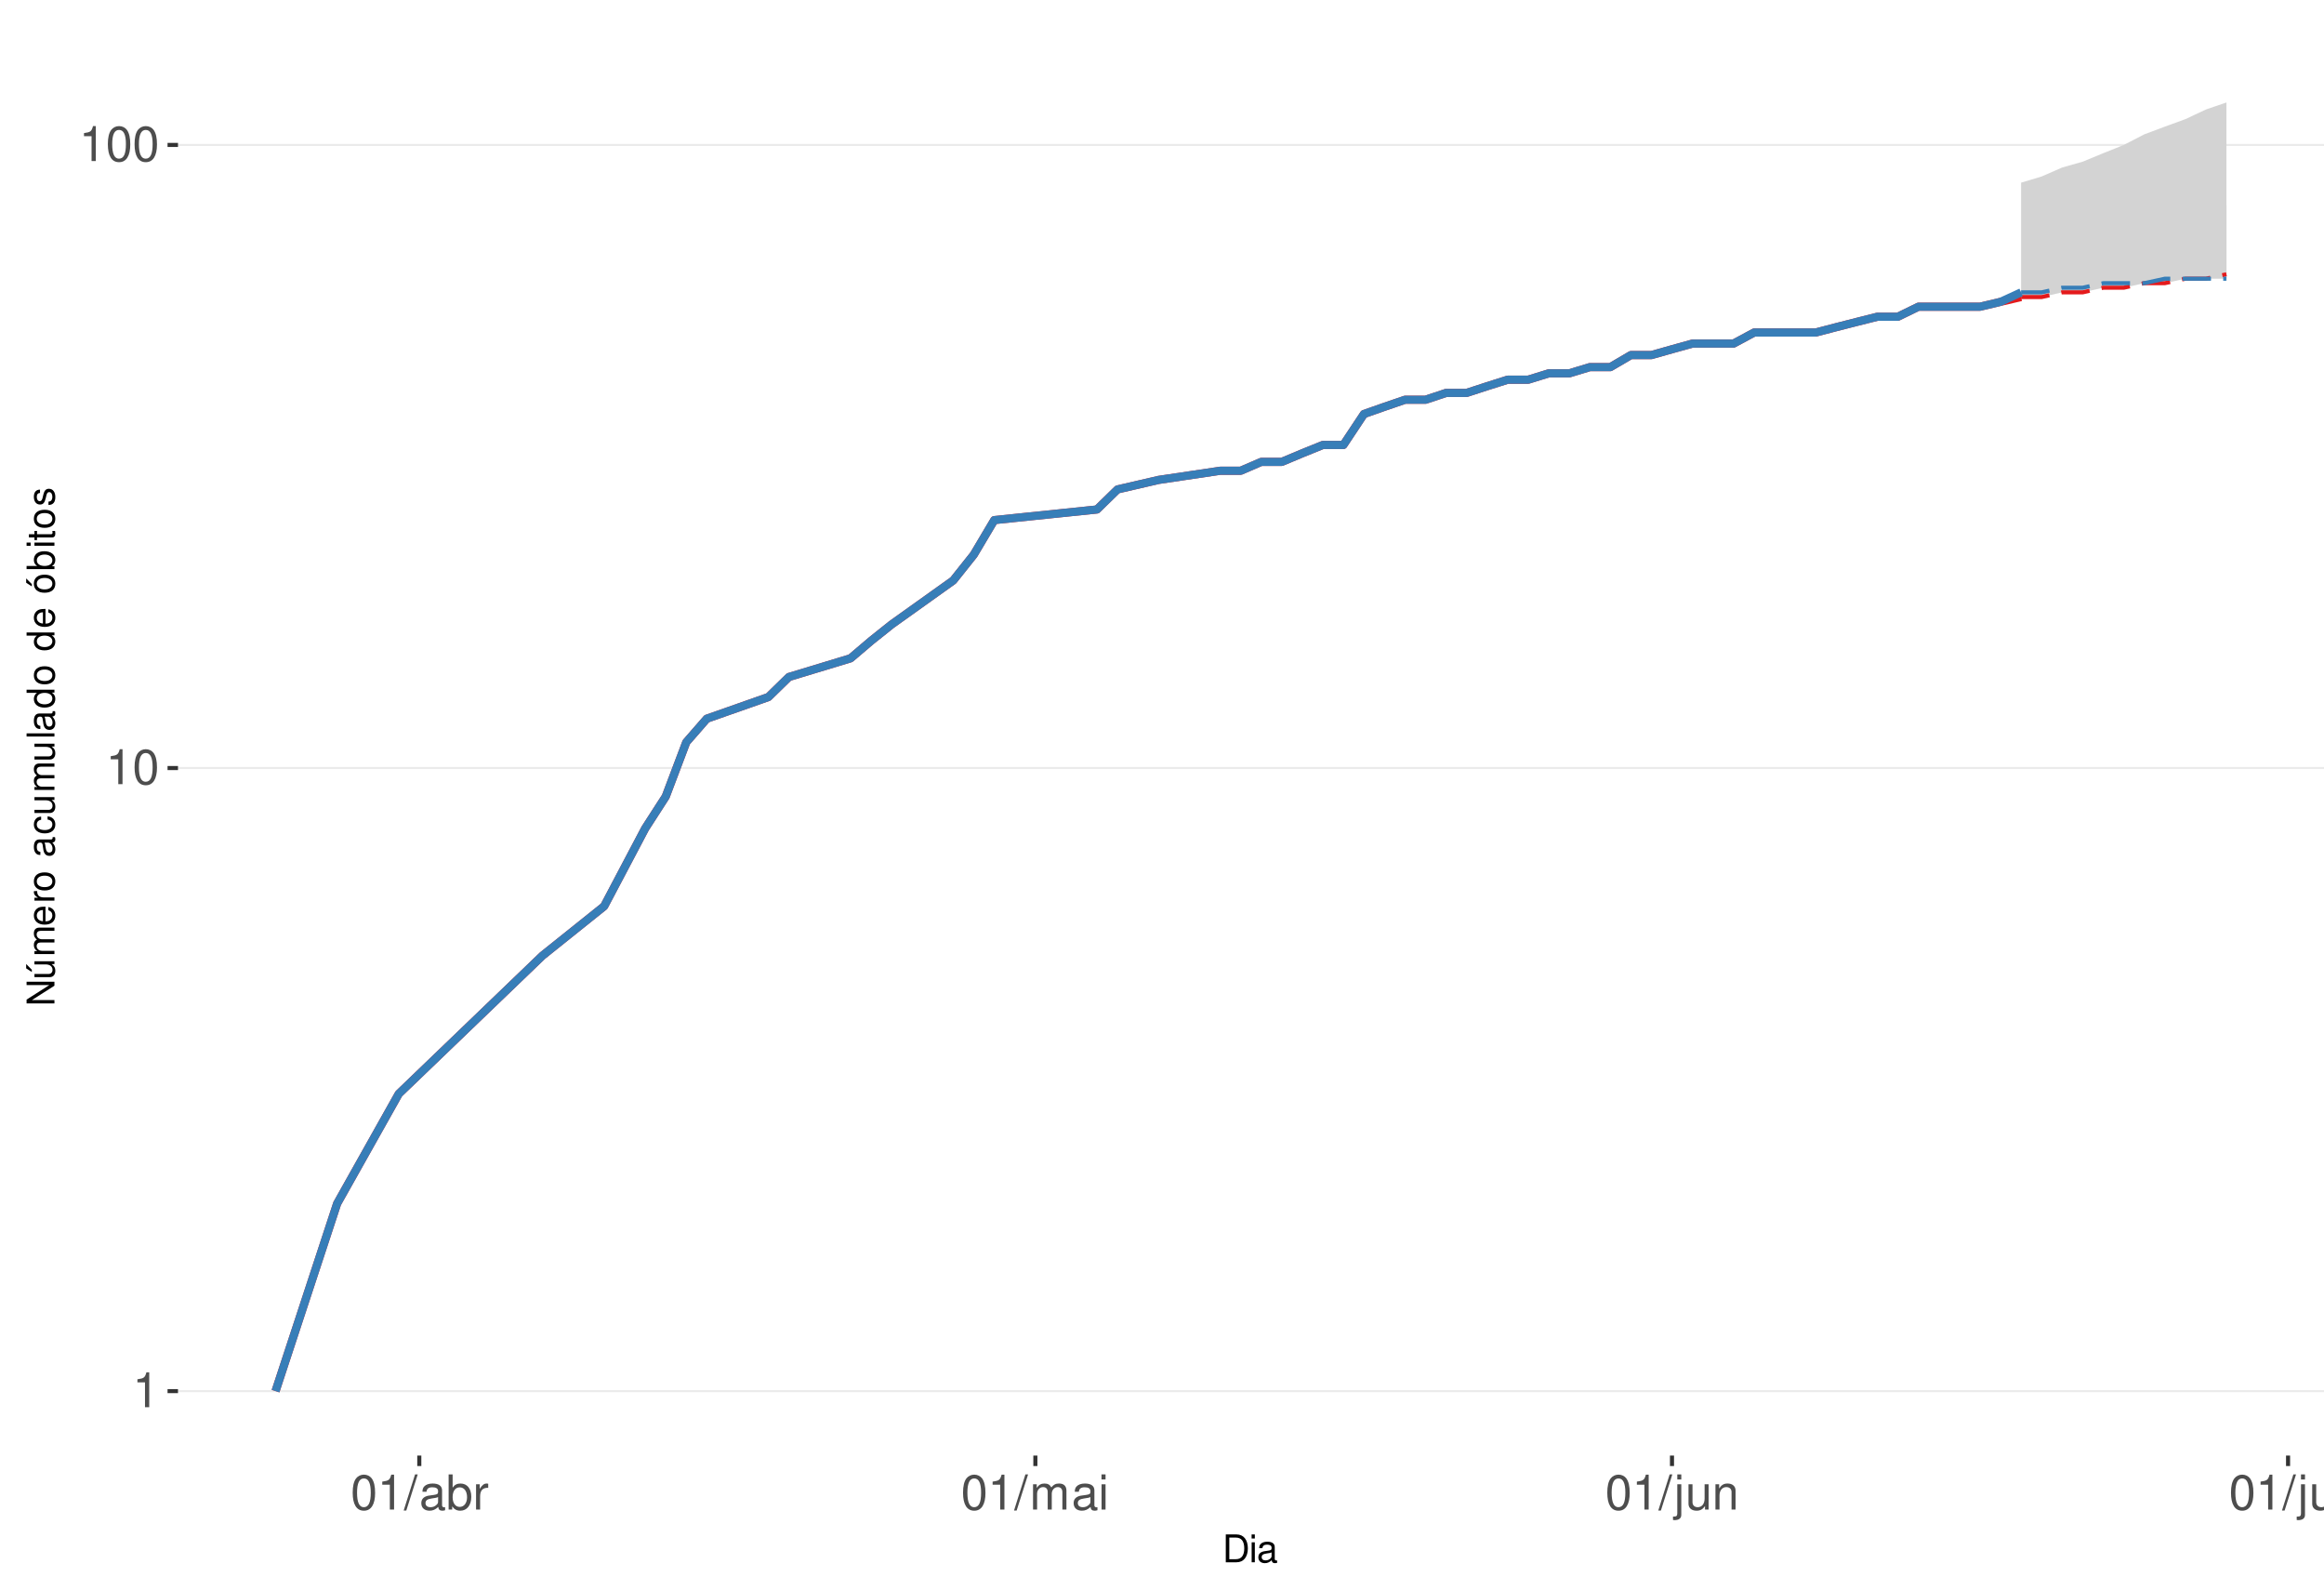
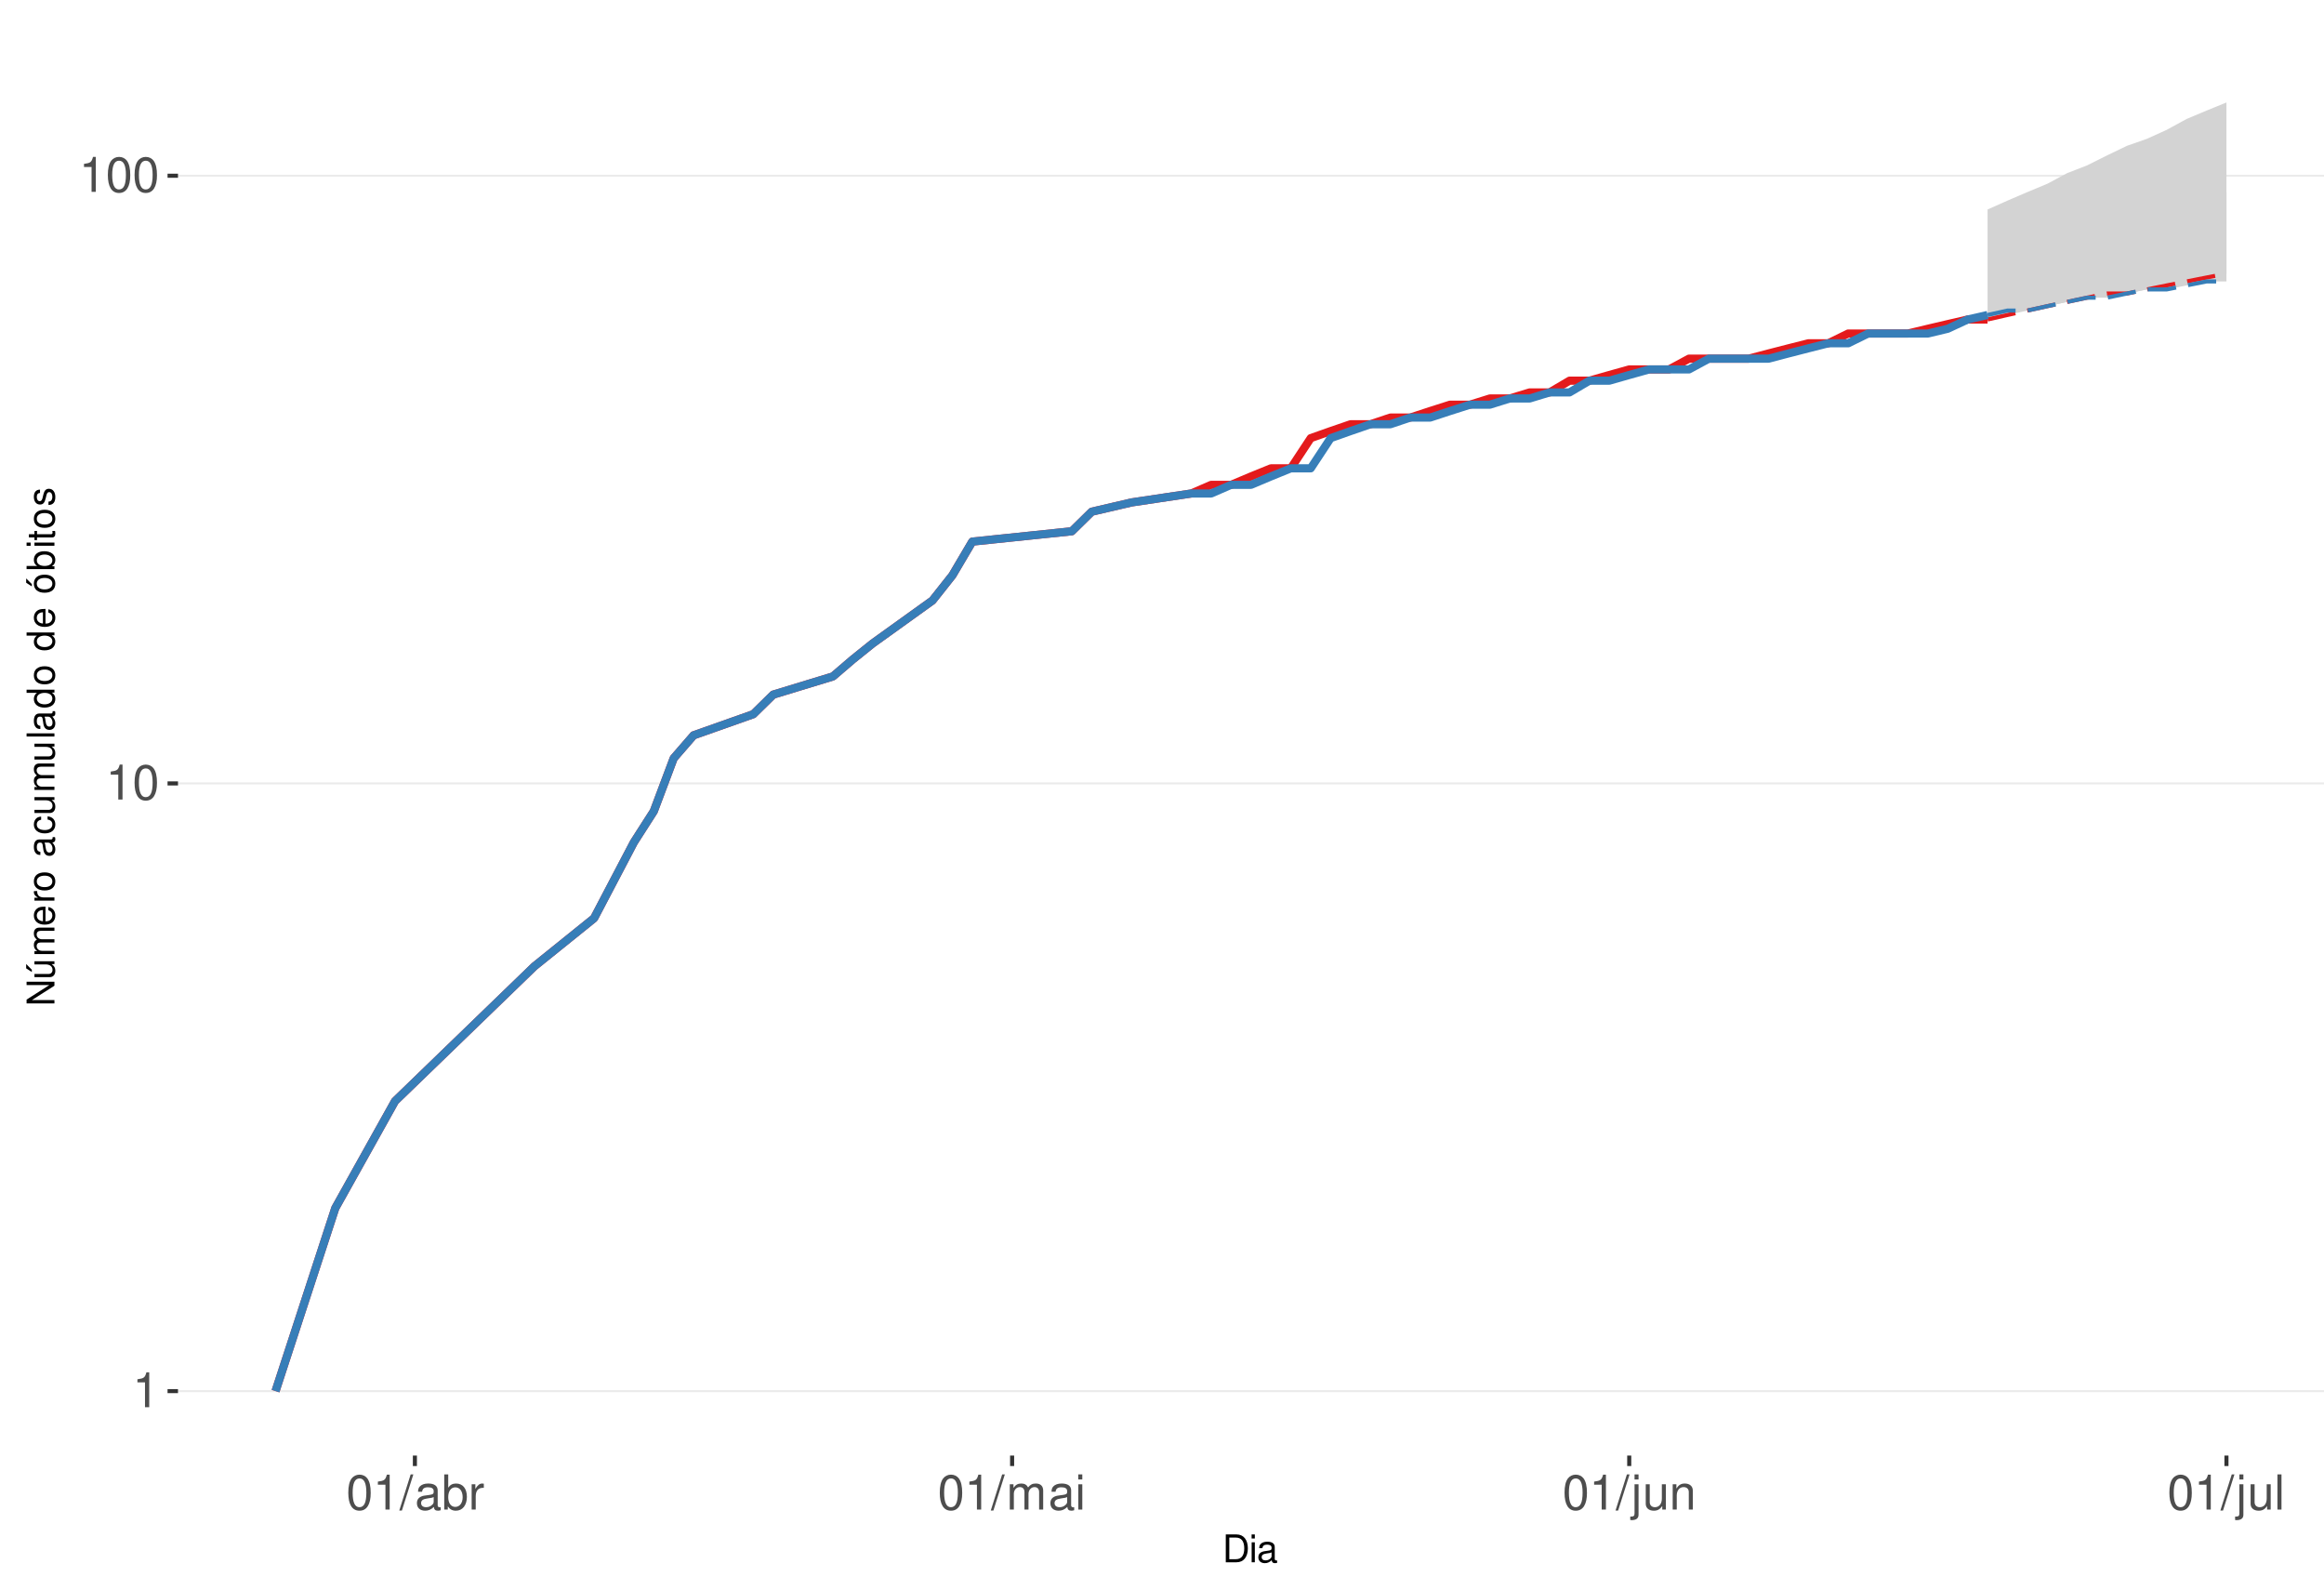
<svg xmlns="http://www.w3.org/2000/svg" xmlns:xlink="http://www.w3.org/1999/xlink" width="609pt" height="413pt" viewBox="0 0 609 413" version="1.1">
  <defs>
    <g>
      <symbol overflow="visible" id="glyph0-0">
        <path style="stroke:none;" d="" />
      </symbol>
      <symbol overflow="visible" id="glyph0-1">
        <path style="stroke:none;" d="M 3.281 -6.516 L 3.281 0 L 4.391 0 L 4.391 -9.156 L 3.656 -9.156 C 3.266 -7.75 3.016 -7.562 1.297 -7.328 L 1.297 -6.516 Z M 3.281 -6.516 " />
      </symbol>
      <symbol overflow="visible" id="glyph0-2">
        <path style="stroke:none;" d="M 3.484 -9.156 C 2.641 -9.156 1.891 -8.766 1.422 -8.156 C 0.828 -7.344 0.547 -6.125 0.547 -4.422 C 0.547 -1.344 1.562 0.297 3.484 0.297 C 5.375 0.297 6.422 -1.344 6.422 -4.359 C 6.422 -6.125 6.141 -7.312 5.547 -8.156 C 5.078 -8.781 4.328 -9.156 3.484 -9.156 Z M 3.484 -8.156 C 4.688 -8.156 5.281 -6.938 5.281 -4.453 C 5.281 -1.844 4.703 -0.625 3.453 -0.625 C 2.281 -0.625 1.688 -1.891 1.688 -4.422 C 1.688 -6.938 2.281 -8.156 3.484 -8.156 Z M 3.484 -8.156 " />
      </symbol>
      <symbol overflow="visible" id="glyph0-3">
        <path style="stroke:none;" d="M 2.891 -9.219 L -0.094 0.25 L 0.594 0.25 L 3.594 -9.219 Z M 2.891 -9.219 " />
      </symbol>
      <symbol overflow="visible" id="glyph0-4">
        <path style="stroke:none;" d="M 6.766 -0.625 C 6.656 -0.594 6.609 -0.594 6.547 -0.594 C 6.172 -0.594 5.969 -0.781 5.969 -1.109 L 5.969 -5.016 C 5.969 -6.188 5.109 -6.828 3.484 -6.828 C 2.5 -6.828 1.734 -6.547 1.281 -6.047 C 0.969 -5.703 0.844 -5.328 0.828 -4.672 L 1.891 -4.672 C 1.969 -5.484 2.453 -5.844 3.438 -5.844 C 4.406 -5.844 4.922 -5.5 4.922 -4.859 L 4.922 -4.578 C 4.906 -4.125 4.688 -3.969 3.828 -3.844 C 2.328 -3.656 2.094 -3.609 1.703 -3.438 C 0.922 -3.109 0.531 -2.531 0.531 -1.672 C 0.531 -0.469 1.359 0.297 2.703 0.297 C 3.547 0.297 4.219 0 4.969 -0.688 C 5.031 0 5.359 0.297 6.047 0.297 C 6.281 0.297 6.422 0.266 6.766 0.172 Z M 4.922 -2.094 C 4.922 -1.734 4.828 -1.516 4.5 -1.234 C 4.078 -0.828 3.562 -0.625 2.938 -0.625 C 2.109 -0.625 1.625 -1.031 1.625 -1.703 C 1.625 -2.391 2.094 -2.75 3.234 -2.906 C 4.359 -3.062 4.562 -3.109 4.922 -3.281 Z M 4.922 -2.094 " />
      </symbol>
      <symbol overflow="visible" id="glyph0-5">
        <path style="stroke:none;" d="M 0.688 -9.219 L 0.688 0 L 1.625 0 L 1.625 -0.844 C 2.141 -0.078 2.812 0.297 3.734 0.297 C 5.484 0.297 6.625 -1.141 6.625 -3.344 C 6.625 -5.5 5.547 -6.828 3.781 -6.828 C 2.875 -6.828 2.234 -6.484 1.734 -5.734 L 1.734 -9.219 Z M 3.578 -5.828 C 4.766 -5.828 5.516 -4.812 5.516 -3.234 C 5.516 -1.719 4.734 -0.703 3.578 -0.703 C 2.453 -0.703 1.734 -1.703 1.734 -3.266 C 1.734 -4.828 2.453 -5.828 3.578 -5.828 Z M 3.578 -5.828 " />
      </symbol>
      <symbol overflow="visible" id="glyph0-6">
        <path style="stroke:none;" d="M 0.875 -6.625 L 0.875 0 L 1.938 0 L 1.938 -3.438 C 1.953 -5.031 2.609 -5.75 4.062 -5.703 L 4.062 -6.781 C 3.891 -6.812 3.781 -6.828 3.656 -6.828 C 2.969 -6.828 2.453 -6.422 1.844 -5.422 L 1.844 -6.625 Z M 0.875 -6.625 " />
      </symbol>
      <symbol overflow="visible" id="glyph0-7">
        <path style="stroke:none;" d="M 0.891 -6.625 L 0.891 0 L 1.953 0 L 1.953 -4.156 C 1.953 -5.125 2.641 -5.891 3.5 -5.891 C 4.297 -5.891 4.734 -5.422 4.734 -4.562 L 4.734 0 L 5.797 0 L 5.797 -4.156 C 5.797 -5.125 6.5 -5.891 7.359 -5.891 C 8.125 -5.891 8.578 -5.406 8.578 -4.562 L 8.578 0 L 9.641 0 L 9.641 -4.969 C 9.641 -6.156 8.953 -6.828 7.719 -6.828 C 6.828 -6.828 6.297 -6.562 5.688 -5.812 C 5.297 -6.516 4.766 -6.828 3.891 -6.828 C 3.016 -6.828 2.422 -6.5 1.859 -5.688 L 1.859 -6.625 Z M 0.891 -6.625 " />
      </symbol>
      <symbol overflow="visible" id="glyph0-8">
        <path style="stroke:none;" d="M 1.891 -6.625 L 0.844 -6.625 L 0.844 0 L 1.891 0 Z M 1.891 -9.219 L 0.828 -9.219 L 0.828 -7.891 L 1.891 -7.891 Z M 1.891 -9.219 " />
      </symbol>
      <symbol overflow="visible" id="glyph0-9">
        <path style="stroke:none;" d="M 0.891 -6.625 L 0.891 0.969 C 0.891 1.625 0.688 1.828 0.031 1.828 C -0.047 1.828 -0.094 1.828 -0.234 1.828 L -0.234 2.719 C -0.094 2.75 -0.031 2.766 0.125 2.766 C 1.312 2.766 1.938 2.297 1.938 1.375 L 1.938 -6.625 Z M 1.938 -9.219 L 0.891 -9.219 L 0.891 -7.891 L 1.938 -7.891 Z M 1.938 -9.219 " />
      </symbol>
      <symbol overflow="visible" id="glyph0-10">
        <path style="stroke:none;" d="M 6.094 0 L 6.094 -6.625 L 5.047 -6.625 L 5.047 -2.875 C 5.047 -1.516 4.344 -0.625 3.234 -0.625 C 2.406 -0.625 1.875 -1.141 1.875 -1.938 L 1.875 -6.625 L 0.828 -6.625 L 0.828 -1.516 C 0.828 -0.422 1.641 0.297 2.938 0.297 C 3.906 0.297 4.531 -0.047 5.156 -0.922 L 5.156 0 Z M 6.094 0 " />
      </symbol>
      <symbol overflow="visible" id="glyph0-11">
        <path style="stroke:none;" d="M 0.891 -6.625 L 0.891 0 L 1.953 0 L 1.953 -3.656 C 1.953 -5.016 2.656 -5.891 3.75 -5.891 C 4.578 -5.891 5.109 -5.391 5.109 -4.594 L 5.109 0 L 6.156 0 L 6.156 -5.016 C 6.156 -6.109 5.344 -6.828 4.062 -6.828 C 3.078 -6.828 2.438 -6.438 1.859 -5.516 L 1.859 -6.625 Z M 0.891 -6.625 " />
      </symbol>
      <symbol overflow="visible" id="glyph0-12">
        <path style="stroke:none;" d="M 1.922 -9.219 L 0.859 -9.219 L 0.859 0 L 1.922 0 Z M 1.922 -9.219 " />
      </symbol>
      <symbol overflow="visible" id="glyph1-0">
        <path style="stroke:none;" d="" />
      </symbol>
      <symbol overflow="visible" id="glyph1-1">
        <path style="stroke:none;" d="M 0.891 0 L 3.703 0 C 5.547 0 6.672 -1.375 6.672 -3.656 C 6.672 -5.906 5.547 -7.297 3.703 -7.297 L 0.891 -7.297 Z M 1.812 -0.812 L 1.812 -6.469 L 3.547 -6.469 C 4.984 -6.469 5.734 -5.5 5.734 -3.641 C 5.734 -1.797 4.984 -0.812 3.547 -0.812 Z M 1.812 -0.812 " />
      </symbol>
      <symbol overflow="visible" id="glyph1-2">
        <path style="stroke:none;" d="M 1.5 -5.234 L 0.672 -5.234 L 0.672 0 L 1.5 0 Z M 1.5 -7.297 L 0.656 -7.297 L 0.656 -6.234 L 1.5 -6.234 Z M 1.5 -7.297 " />
      </symbol>
      <symbol overflow="visible" id="glyph1-3">
        <path style="stroke:none;" d="M 5.344 -0.484 C 5.266 -0.469 5.219 -0.469 5.172 -0.469 C 4.875 -0.469 4.719 -0.625 4.719 -0.875 L 4.719 -3.953 C 4.719 -4.891 4.047 -5.391 2.75 -5.391 C 1.984 -5.391 1.375 -5.172 1.016 -4.781 C 0.766 -4.516 0.672 -4.203 0.656 -3.688 L 1.484 -3.688 C 1.562 -4.328 1.938 -4.625 2.719 -4.625 C 3.484 -4.625 3.891 -4.344 3.891 -3.844 L 3.891 -3.625 C 3.875 -3.266 3.703 -3.125 3.016 -3.047 C 1.844 -2.891 1.656 -2.844 1.344 -2.719 C 0.734 -2.453 0.422 -2 0.422 -1.312 C 0.422 -0.375 1.078 0.234 2.141 0.234 C 2.797 0.234 3.328 0 3.922 -0.547 C 3.984 0 4.234 0.234 4.781 0.234 C 4.953 0.234 5.062 0.203 5.344 0.141 Z M 3.891 -1.656 C 3.891 -1.375 3.812 -1.203 3.562 -0.969 C 3.219 -0.656 2.812 -0.5 2.312 -0.5 C 1.672 -0.5 1.297 -0.812 1.297 -1.344 C 1.297 -1.891 1.656 -2.172 2.547 -2.297 C 3.438 -2.422 3.609 -2.453 3.891 -2.594 Z M 3.891 -1.656 " />
      </symbol>
      <symbol overflow="visible" id="glyph2-0">
        <path style="stroke:none;" d="" />
      </symbol>
      <symbol overflow="visible" id="glyph2-1">
        <path style="stroke:none;" d="M -7.297 -6.453 L -7.297 -5.578 L -1.328 -5.578 L -7.297 -1.766 L -7.297 -0.766 L 0 -0.766 L 0 -1.641 L -5.906 -1.641 L 0 -5.406 L 0 -6.453 Z M -7.297 -6.453 " />
      </symbol>
      <symbol overflow="visible" id="glyph2-2">
        <path style="stroke:none;" d="M 0 -4.812 L -5.234 -4.812 L -5.234 -3.984 L -2.266 -3.984 C -1.203 -3.984 -0.5 -3.438 -0.5 -2.562 C -0.5 -1.906 -0.906 -1.484 -1.531 -1.484 L -5.234 -1.484 L -5.234 -0.656 L -1.203 -0.656 C -0.328 -0.656 0.234 -1.297 0.234 -2.312 C 0.234 -3.094 -0.047 -3.578 -0.734 -4.062 L 0 -4.062 Z M -7.406 -2.953 L -5.922 -2 L -5.922 -2.594 L -7.406 -4.094 Z M -7.406 -2.953 " />
      </symbol>
      <symbol overflow="visible" id="glyph2-3">
        <path style="stroke:none;" d="M -5.234 -0.703 L 0 -0.703 L 0 -1.547 L -3.297 -1.547 C -4.047 -1.547 -4.656 -2.094 -4.656 -2.766 C -4.656 -3.391 -4.281 -3.734 -3.609 -3.734 L 0 -3.734 L 0 -4.578 L -3.297 -4.578 C -4.047 -4.578 -4.656 -5.125 -4.656 -5.812 C -4.656 -6.422 -4.266 -6.781 -3.609 -6.781 L 0 -6.781 L 0 -7.625 L -3.938 -7.625 C -4.875 -7.625 -5.391 -7.078 -5.391 -6.094 C -5.391 -5.406 -5.188 -4.984 -4.594 -4.484 C -5.156 -4.188 -5.391 -3.766 -5.391 -3.078 C -5.391 -2.375 -5.125 -1.906 -4.5 -1.469 L -5.234 -1.469 Z M -5.234 -0.703 " />
      </symbol>
      <symbol overflow="visible" id="glyph2-4">
        <path style="stroke:none;" d="M -2.344 -5.125 C -3.141 -5.125 -3.625 -5.062 -4.016 -4.922 C -4.875 -4.578 -5.391 -3.781 -5.391 -2.797 C -5.391 -1.344 -4.281 -0.406 -2.547 -0.406 C -0.812 -0.406 0.234 -1.297 0.234 -2.781 C 0.234 -3.984 -0.453 -4.812 -1.594 -5.016 L -1.594 -4.188 C -0.906 -3.953 -0.547 -3.484 -0.547 -2.812 C -0.547 -2.281 -0.781 -1.828 -1.219 -1.547 C -1.516 -1.344 -1.812 -1.281 -2.344 -1.266 Z M -3.016 -1.297 C -3.984 -1.359 -4.625 -1.953 -4.625 -2.797 C -4.625 -3.641 -3.953 -4.234 -3.016 -4.234 Z M -3.016 -1.297 " />
      </symbol>
      <symbol overflow="visible" id="glyph2-5">
        <path style="stroke:none;" d="M -5.234 -0.688 L 0 -0.688 L 0 -1.531 L -2.719 -1.531 C -3.984 -1.547 -4.547 -2.062 -4.516 -3.203 L -5.359 -3.203 C -5.375 -3.062 -5.391 -2.984 -5.391 -2.891 C -5.391 -2.344 -5.062 -1.938 -4.297 -1.453 L -5.234 -1.453 Z M -5.234 -0.688 " />
      </symbol>
      <symbol overflow="visible" id="glyph2-6">
        <path style="stroke:none;" d="M -5.391 -2.719 C -5.391 -1.234 -4.344 -0.359 -2.578 -0.359 C -0.812 -0.359 0.234 -1.234 0.234 -2.734 C 0.234 -4.203 -0.812 -5.094 -2.547 -5.094 C -4.359 -5.094 -5.391 -4.234 -5.391 -2.719 Z M -4.625 -2.734 C -4.625 -3.672 -3.844 -4.234 -2.547 -4.234 C -1.312 -4.234 -0.547 -3.656 -0.547 -2.734 C -0.547 -1.797 -1.312 -1.234 -2.578 -1.234 C -3.844 -1.234 -4.625 -1.797 -4.625 -2.734 Z M -4.625 -2.734 " />
      </symbol>
      <symbol overflow="visible" id="glyph2-7">
        <path style="stroke:none;" d="" />
      </symbol>
      <symbol overflow="visible" id="glyph2-8">
        <path style="stroke:none;" d="M -0.484 -5.344 C -0.469 -5.266 -0.469 -5.219 -0.469 -5.172 C -0.469 -4.875 -0.625 -4.719 -0.875 -4.719 L -3.953 -4.719 C -4.891 -4.719 -5.391 -4.047 -5.391 -2.75 C -5.391 -1.984 -5.172 -1.375 -4.781 -1.016 C -4.516 -0.766 -4.203 -0.672 -3.688 -0.656 L -3.688 -1.484 C -4.328 -1.562 -4.625 -1.938 -4.625 -2.719 C -4.625 -3.484 -4.344 -3.891 -3.844 -3.891 L -3.625 -3.891 C -3.266 -3.875 -3.125 -3.703 -3.047 -3.016 C -2.891 -1.844 -2.844 -1.656 -2.719 -1.344 C -2.453 -0.734 -2 -0.422 -1.312 -0.422 C -0.375 -0.422 0.234 -1.078 0.234 -2.141 C 0.234 -2.797 0 -3.328 -0.547 -3.922 C 0 -3.984 0.234 -4.234 0.234 -4.781 C 0.234 -4.953 0.203 -5.062 0.141 -5.344 Z M -1.656 -3.891 C -1.375 -3.891 -1.203 -3.812 -0.969 -3.562 C -0.656 -3.219 -0.5 -2.812 -0.5 -2.312 C -0.5 -1.672 -0.812 -1.297 -1.344 -1.297 C -1.891 -1.297 -2.172 -1.656 -2.297 -2.547 C -2.422 -3.438 -2.453 -3.609 -2.594 -3.891 Z M -1.656 -3.891 " />
      </symbol>
      <symbol overflow="visible" id="glyph2-9">
        <path style="stroke:none;" d="M -3.484 -4.703 C -3.984 -4.672 -4.312 -4.562 -4.609 -4.359 C -5.094 -4 -5.391 -3.375 -5.391 -2.641 C -5.391 -1.219 -4.266 -0.312 -2.531 -0.312 C -0.844 -0.312 0.234 -1.203 0.234 -2.625 C 0.234 -3.875 -0.516 -4.672 -1.797 -4.766 L -1.797 -3.938 C -0.953 -3.797 -0.547 -3.359 -0.547 -2.656 C -0.547 -1.734 -1.297 -1.188 -2.531 -1.188 C -3.844 -1.188 -4.625 -1.719 -4.625 -2.625 C -4.625 -3.328 -4.203 -3.766 -3.484 -3.875 Z M -3.484 -4.703 " />
      </symbol>
      <symbol overflow="visible" id="glyph2-10">
        <path style="stroke:none;" d="M 0 -4.812 L -5.234 -4.812 L -5.234 -3.984 L -2.266 -3.984 C -1.203 -3.984 -0.5 -3.438 -0.5 -2.562 C -0.5 -1.906 -0.906 -1.484 -1.531 -1.484 L -5.234 -1.484 L -5.234 -0.656 L -1.203 -0.656 C -0.328 -0.656 0.234 -1.297 0.234 -2.312 C 0.234 -3.094 -0.047 -3.578 -0.734 -4.062 L 0 -4.062 Z M 0 -4.812 " />
      </symbol>
      <symbol overflow="visible" id="glyph2-11">
        <path style="stroke:none;" d="M -7.297 -1.516 L -7.297 -0.688 L 0 -0.688 L 0 -1.516 Z M -7.297 -1.516 " />
      </symbol>
      <symbol overflow="visible" id="glyph2-12">
        <path style="stroke:none;" d="M -7.297 -4.953 L -7.297 -4.125 L -4.578 -4.125 C -5.109 -3.766 -5.391 -3.203 -5.391 -2.516 C -5.391 -1.156 -4.297 -0.266 -2.625 -0.266 C -0.859 -0.266 0.234 -1.125 0.234 -2.547 C 0.234 -3.266 -0.047 -3.766 -0.688 -4.203 L 0 -4.203 L 0 -4.953 Z M -4.609 -2.656 C -4.609 -3.547 -3.812 -4.125 -2.562 -4.125 C -1.344 -4.125 -0.547 -3.547 -0.547 -2.656 C -0.547 -1.734 -1.359 -1.125 -2.578 -1.125 C -3.797 -1.125 -4.609 -1.734 -4.609 -2.656 Z M -4.609 -2.656 " />
      </symbol>
      <symbol overflow="visible" id="glyph2-13">
        <path style="stroke:none;" d="M -5.391 -2.719 C -5.391 -1.234 -4.344 -0.359 -2.578 -0.359 C -0.812 -0.359 0.234 -1.234 0.234 -2.734 C 0.234 -4.203 -0.812 -5.094 -2.547 -5.094 C -4.359 -5.094 -5.391 -4.234 -5.391 -2.719 Z M -4.625 -2.734 C -4.625 -3.672 -3.844 -4.234 -2.547 -4.234 C -1.312 -4.234 -0.547 -3.656 -0.547 -2.734 C -0.547 -1.797 -1.312 -1.234 -2.578 -1.234 C -3.844 -1.234 -4.625 -1.797 -4.625 -2.734 Z M -7.406 -2.984 L -5.922 -2.016 L -5.922 -2.625 L -7.406 -4.109 Z M -7.406 -2.984 " />
      </symbol>
      <symbol overflow="visible" id="glyph2-14">
        <path style="stroke:none;" d="M -7.297 -0.547 L 0 -0.547 L 0 -1.297 L -0.672 -1.297 C -0.062 -1.688 0.234 -2.219 0.234 -2.953 C 0.234 -4.328 -0.906 -5.234 -2.641 -5.234 C -4.344 -5.234 -5.391 -4.375 -5.391 -2.984 C -5.391 -2.266 -5.125 -1.766 -4.531 -1.375 L -7.297 -1.375 Z M -4.609 -2.828 C -4.609 -3.766 -3.797 -4.359 -2.547 -4.359 C -1.359 -4.359 -0.547 -3.734 -0.547 -2.828 C -0.547 -1.938 -1.344 -1.375 -2.578 -1.375 C -3.812 -1.375 -4.609 -1.938 -4.609 -2.828 Z M -4.609 -2.828 " />
      </symbol>
      <symbol overflow="visible" id="glyph2-15">
        <path style="stroke:none;" d="M -5.234 -1.5 L -5.234 -0.672 L 0 -0.672 L 0 -1.5 Z M -7.297 -1.5 L -7.297 -0.656 L -6.234 -0.656 L -6.234 -1.5 Z M -7.297 -1.5 " />
      </symbol>
      <symbol overflow="visible" id="glyph2-16">
        <path style="stroke:none;" d="M -5.234 -2.547 L -5.234 -1.688 L -6.688 -1.688 L -6.688 -0.844 L -5.234 -0.844 L -5.234 -0.141 L -4.562 -0.141 L -4.562 -0.844 L -0.594 -0.844 C -0.062 -0.844 0.234 -1.203 0.234 -1.859 C 0.234 -2.078 0.203 -2.266 0.156 -2.547 L -0.547 -2.547 C -0.516 -2.422 -0.5 -2.312 -0.5 -2.141 C -0.5 -1.781 -0.594 -1.688 -0.969 -1.688 L -4.562 -1.688 L -4.562 -2.547 Z M -5.234 -2.547 " />
      </symbol>
      <symbol overflow="visible" id="glyph2-17">
        <path style="stroke:none;" d="M -3.781 -4.375 C -4.812 -4.375 -5.391 -3.688 -5.391 -2.484 C -5.391 -1.266 -4.766 -0.469 -3.797 -0.469 C -2.969 -0.469 -2.578 -0.891 -2.281 -2.125 L -2.094 -2.906 C -1.953 -3.484 -1.734 -3.719 -1.375 -3.719 C -0.875 -3.719 -0.547 -3.234 -0.547 -2.5 C -0.547 -2.047 -0.672 -1.672 -0.891 -1.453 C -1.047 -1.328 -1.188 -1.266 -1.562 -1.219 L -1.562 -0.344 C -0.344 -0.375 0.234 -1.062 0.234 -2.438 C 0.234 -3.75 -0.422 -4.594 -1.438 -4.594 C -2.203 -4.594 -2.641 -4.156 -2.891 -3.109 L -3.078 -2.312 C -3.234 -1.625 -3.453 -1.344 -3.828 -1.344 C -4.312 -1.344 -4.625 -1.766 -4.625 -2.453 C -4.625 -3.125 -4.328 -3.484 -3.781 -3.5 Z M -3.781 -4.375 " />
      </symbol>
    </g>
    <clipPath id="clip1">
      <path d="M 46.645 9.961 L 609 9.961 L 609 381.328 L 46.645 381.328 Z M 46.645 9.961 " />
    </clipPath>
    <clipPath id="clip2">
      <path d="M 46.645 364 L 609 364 L 609 365 L 46.645 365 Z M 46.645 364 " />
    </clipPath>
    <clipPath id="clip3">
-       <path d="M 46.645 200 L 609 200 L 609 202 L 46.645 202 Z M 46.645 200 " />
+       <path d="M 46.645 204 L 609 204 L 609 206 L 46.645 206 Z M 46.645 204 " />
    </clipPath>
    <clipPath id="clip4">
-       <path d="M 46.645 37 L 609 37 L 609 39 L 46.645 39 Z M 46.645 37 " />
+       <path d="M 46.645 45 L 609 45 L 609 47 L 46.645 47 Z M 46.645 45 " />
    </clipPath>
  </defs>
  <g id="surface323">
    <rect x="0" y="0" width="609" height="413" style="fill:rgb(100%,100%,100%);fill-opacity:1;stroke:none;" />
    <rect x="0" y="0" width="609" height="413" style="fill:rgb(100%,100%,100%);fill-opacity:1;stroke:none;" />
    <path style="fill:none;stroke-width:1.067;stroke-linecap:round;stroke-linejoin:round;stroke:rgb(100%,100%,100%);stroke-opacity:1;stroke-miterlimit:10;" d="M 0 413 L 609 413 L 609 0 L 0 0 Z M 0 413 " />
    <g clip-path="url(#clip1)" clip-rule="nonzero">
      <path style=" stroke:none;fill-rule:nonzero;fill:rgb(100%,100%,100%);fill-opacity:1;" d="M 46.645 381.328 L 609 381.328 L 609 9.961 L 46.645 9.961 Z M 46.645 381.328 " />
    </g>
    <g clip-path="url(#clip2)" clip-rule="nonzero">
      <path style="fill:none;stroke-width:0.533;stroke-linecap:butt;stroke-linejoin:round;stroke:rgb(92.157%,92.157%,92.157%);stroke-opacity:1;stroke-miterlimit:10;" d="M 46.645 364.449 L 609 364.449 " />
    </g>
    <g clip-path="url(#clip3)" clip-rule="nonzero">
-       <path style="fill:none;stroke-width:0.533;stroke-linecap:butt;stroke-linejoin:round;stroke:rgb(92.157%,92.157%,92.157%);stroke-opacity:1;stroke-miterlimit:10;" d="M 46.645 201.211 L 609 201.211 " />
+       <path style="fill:none;stroke-width:0.533;stroke-linecap:butt;stroke-linejoin:round;stroke:rgb(92.157%,92.157%,92.157%);stroke-opacity:1;stroke-miterlimit:10;" d="M 46.645 205.242 L 609 205.242 " />
    </g>
    <g clip-path="url(#clip4)" clip-rule="nonzero">
-       <path style="fill:none;stroke-width:0.533;stroke-linecap:butt;stroke-linejoin:round;stroke:rgb(92.157%,92.157%,92.157%);stroke-opacity:1;stroke-miterlimit:10;" d="M 46.645 37.973 L 609 37.973 " />
-     </g>
-     <path style=" stroke:none;fill-rule:nonzero;fill:rgb(82.745%,82.745%,82.745%);fill-opacity:1;" d="M 529.625 47.848 L 535.008 46.234 L 540.387 43.883 L 545.77 42.359 L 551.148 40.133 L 556.531 37.973 L 561.914 35.191 L 567.293 33.176 L 572.676 31.215 L 578.059 28.684 L 583.438 26.844 L 583.438 71.863 L 578.059 73.016 L 572.676 73.016 L 567.293 74.188 L 561.914 74.188 L 556.531 75.379 L 551.148 75.379 L 545.77 76.59 L 540.387 76.59 L 535.008 77.824 L 529.625 77.824 Z M 529.625 47.848 " />
-     <path style=" stroke:none;fill-rule:nonzero;fill:rgb(82.745%,82.745%,82.745%);fill-opacity:1;" d="M 529.625 76.59 L 535.008 73.016 L 540.387 70.73 L 545.77 67.43 L 551.148 65.312 L 556.531 62.254 L 561.914 60.285 L 567.293 58.367 L 572.676 56.504 L 578.059 54.684 L 583.438 53.793 L 583.438 73.016 L 567.293 73.016 L 561.914 74.188 L 551.148 74.188 L 545.77 75.379 L 540.387 75.379 L 535.008 76.59 Z M 529.625 76.59 " />
-     <path style="fill:none;stroke-width:2.134;stroke-linecap:butt;stroke-linejoin:round;stroke:rgb(89.412%,10.196%,10.98%);stroke-opacity:1;stroke-miterlimit:10;" d="M 72.207 364.449 L 88.352 315.309 L 104.496 286.562 L 142.164 250.352 L 158.309 237.426 L 169.07 217.031 L 174.453 208.68 L 179.836 194.453 L 185.215 188.285 L 201.359 182.609 L 206.742 177.355 L 222.887 172.465 L 228.266 167.891 L 233.648 163.594 L 249.793 152.07 L 255.172 145.316 L 260.555 136.254 L 287.461 133.473 L 292.844 128.219 L 303.605 125.73 L 319.75 123.328 L 325.133 123.328 L 330.512 121.004 L 335.895 121.004 L 341.277 118.75 L 346.656 116.57 L 352.039 116.57 L 357.422 108.461 L 362.801 106.57 L 368.184 104.727 L 373.562 104.727 L 378.945 102.934 L 384.328 102.934 L 389.707 101.18 L 395.09 99.473 L 400.473 99.473 L 405.852 97.805 L 411.234 97.805 L 416.617 96.176 L 421.996 96.176 L 427.379 93.023 L 432.758 93.023 L 438.141 91.5 L 443.523 90.008 L 454.285 90.008 L 459.668 87.113 L 475.812 87.113 L 481.191 85.707 L 486.574 84.332 L 491.953 82.98 L 497.336 82.98 L 502.719 80.355 L 518.863 80.355 L 524.242 79.078 L 529.625 77.824 " />
-     <path style="fill:none;stroke-width:1.067;stroke-linecap:butt;stroke-linejoin:round;stroke:rgb(89.412%,10.196%,10.98%);stroke-opacity:1;stroke-dasharray:7.469,3.201;stroke-miterlimit:10;" d="M 529.625 77.824 L 535.008 77.824 L 540.387 76.59 L 545.77 76.59 L 551.148 75.379 L 556.531 75.379 L 561.914 74.188 L 567.293 74.188 L 572.676 73.016 L 578.059 73.016 L 583.438 71.863 " />
-     <path style="fill:none;stroke-width:2.134;stroke-linecap:butt;stroke-linejoin:round;stroke:rgb(21.569%,49.412%,72.157%);stroke-opacity:1;stroke-miterlimit:10;" d="M 72.207 364.449 L 88.352 315.309 L 104.496 286.562 L 142.164 250.352 L 158.309 237.426 L 169.07 217.031 L 174.453 208.68 L 179.836 194.453 L 185.215 188.285 L 201.359 182.609 L 206.742 177.355 L 222.887 172.465 L 228.266 167.891 L 233.648 163.594 L 249.793 152.07 L 255.172 145.316 L 260.555 136.254 L 287.461 133.473 L 292.844 128.219 L 303.605 125.73 L 319.75 123.328 L 325.133 123.328 L 330.512 121.004 L 335.895 121.004 L 341.277 118.75 L 346.656 116.57 L 352.039 116.57 L 357.422 108.461 L 362.801 106.57 L 368.184 104.727 L 373.562 104.727 L 378.945 102.934 L 384.328 102.934 L 389.707 101.18 L 395.09 99.473 L 400.473 99.473 L 405.852 97.805 L 411.234 97.805 L 416.617 96.176 L 421.996 96.176 L 427.379 93.023 L 432.758 93.023 L 438.141 91.5 L 443.523 90.008 L 454.285 90.008 L 459.668 87.113 L 475.812 87.113 L 481.191 85.707 L 486.574 84.332 L 491.953 82.98 L 497.336 82.98 L 502.719 80.355 L 518.863 80.355 L 524.242 79.078 L 529.625 76.59 " />
-     <path style="fill:none;stroke-width:1.067;stroke-linecap:butt;stroke-linejoin:round;stroke:rgb(21.569%,49.412%,72.157%);stroke-opacity:1;stroke-dasharray:7.469,3.201;stroke-miterlimit:10;" d="M 529.625 76.59 L 535.008 76.59 L 540.387 75.379 L 545.77 75.379 L 551.148 74.188 L 561.914 74.188 L 567.293 73.016 L 583.438 73.016 " />
+       <path style="fill:none;stroke-width:0.533;stroke-linecap:butt;stroke-linejoin:round;stroke:rgb(92.157%,92.157%,92.157%);stroke-opacity:1;stroke-miterlimit:10;" d="M 46.645 46.039 L 609 46.039 " />
+     </g>
+     <path style=" stroke:none;fill-rule:nonzero;fill:rgb(82.745%,82.745%,82.745%);fill-opacity:1;" d="M 520.84 54.879 L 526.055 52.559 L 531.273 50.316 L 536.488 48.145 L 541.707 45.352 L 546.922 43.328 L 552.137 40.719 L 557.355 38.203 L 562.57 36.375 L 567.789 34.012 L 573.004 31.164 L 578.223 28.969 L 583.438 26.844 L 583.438 71.695 L 578.223 72.703 L 573.004 73.73 L 567.789 74.77 L 562.57 75.824 L 557.355 76.895 L 552.137 76.895 L 546.922 77.984 L 541.707 79.09 L 536.488 80.215 L 531.273 81.359 L 526.055 82.52 L 520.84 83.703 Z M 520.84 54.879 " />
+     <path style=" stroke:none;fill-rule:nonzero;fill:rgb(82.745%,82.745%,82.745%);fill-opacity:1;" d="M 520.84 82.52 L 526.055 79.09 L 531.273 74.77 L 536.488 71.695 L 541.707 68.754 L 546.922 65.93 L 552.137 62.336 L 557.355 59.762 L 562.57 57.277 L 567.789 54.879 L 573.004 53.324 L 578.223 51.055 L 583.438 50.316 L 583.438 73.73 L 578.223 73.73 L 573.004 74.77 L 567.789 75.824 L 562.57 75.824 L 557.355 76.895 L 552.137 77.984 L 546.922 77.984 L 541.707 79.09 L 536.488 80.215 L 531.273 81.359 L 526.055 81.359 Z M 520.84 82.52 " />
+     <path style="fill:none;stroke-width:2.134;stroke-linecap:butt;stroke-linejoin:round;stroke:rgb(89.412%,10.196%,10.98%);stroke-opacity:1;stroke-miterlimit:10;" d="M 72.207 364.449 L 87.855 316.523 L 103.508 288.488 L 140.023 253.168 L 155.672 240.562 L 166.105 220.672 L 171.324 212.527 L 176.539 198.652 L 181.758 192.637 L 197.406 187.102 L 202.621 181.98 L 218.273 177.211 L 223.488 172.746 L 228.707 168.555 L 244.355 157.316 L 249.574 150.727 L 254.789 141.891 L 280.871 139.18 L 286.09 134.055 L 296.523 131.629 L 312.172 129.285 L 317.391 127.016 L 322.605 127.016 L 327.824 124.82 L 333.039 122.695 L 338.254 122.695 L 343.473 114.785 L 348.688 112.938 L 353.906 111.145 L 359.121 111.145 L 364.34 109.395 L 369.555 109.395 L 374.773 107.684 L 379.988 106.02 L 385.207 106.02 L 390.422 104.391 L 395.641 104.391 L 400.855 102.805 L 406.074 102.805 L 411.289 99.73 L 416.504 99.73 L 421.723 98.242 L 426.938 96.785 L 437.371 96.785 L 442.59 93.965 L 458.238 93.965 L 463.457 92.594 L 468.672 91.254 L 473.891 89.934 L 479.105 89.934 L 484.32 87.375 L 499.973 87.375 L 505.188 86.129 L 510.406 84.906 L 515.621 83.703 L 520.84 83.703 " />
+     <path style="fill:none;stroke-width:1.067;stroke-linecap:butt;stroke-linejoin:round;stroke:rgb(89.412%,10.196%,10.98%);stroke-opacity:1;stroke-dasharray:7.469,3.201;stroke-miterlimit:10;" d="M 520.84 83.703 L 526.055 82.52 L 531.273 81.359 L 536.488 80.215 L 541.707 79.09 L 546.922 77.984 L 552.137 76.895 L 557.355 76.895 L 562.57 75.824 L 567.789 74.77 L 573.004 73.73 L 578.223 72.703 L 583.438 71.695 " />
+     <path style="fill:none;stroke-width:2.134;stroke-linecap:butt;stroke-linejoin:round;stroke:rgb(21.569%,49.412%,72.157%);stroke-opacity:1;stroke-miterlimit:10;" d="M 72.207 364.449 L 87.855 316.523 L 103.508 288.488 L 140.023 253.168 L 155.672 240.562 L 166.105 220.672 L 171.324 212.527 L 176.539 198.652 L 181.758 192.637 L 197.406 187.102 L 202.621 181.98 L 218.273 177.211 L 223.488 172.746 L 228.707 168.555 L 244.355 157.316 L 249.574 150.727 L 254.789 141.891 L 280.871 139.18 L 286.09 134.055 L 296.523 131.629 L 312.172 129.285 L 317.391 129.285 L 322.605 127.016 L 327.824 127.016 L 333.039 124.82 L 338.254 122.695 L 343.473 122.695 L 348.688 114.785 L 353.906 112.938 L 359.121 111.145 L 364.34 111.145 L 369.555 109.395 L 374.773 109.395 L 379.988 107.684 L 385.207 106.02 L 390.422 106.02 L 395.641 104.391 L 400.855 104.391 L 406.074 102.805 L 411.289 102.805 L 416.504 99.73 L 421.723 99.73 L 426.938 98.242 L 432.156 96.785 L 442.59 96.785 L 447.805 93.965 L 463.457 93.965 L 468.672 92.594 L 473.891 91.254 L 479.105 89.934 L 484.32 89.934 L 489.539 87.375 L 505.188 87.375 L 510.406 86.129 L 515.621 83.703 L 520.84 82.52 " />
+     <path style="fill:none;stroke-width:1.067;stroke-linecap:butt;stroke-linejoin:round;stroke:rgb(21.569%,49.412%,72.157%);stroke-opacity:1;stroke-dasharray:7.469,3.201;stroke-miterlimit:10;" d="M 520.84 82.52 L 526.055 81.359 L 531.273 81.359 L 536.488 80.215 L 541.707 79.09 L 546.922 77.984 L 552.137 77.984 L 557.355 76.895 L 562.57 75.824 L 567.789 75.824 L 573.004 74.77 L 578.223 73.73 L 583.438 73.73 " />
    <g style="fill:rgb(30.196%,30.196%,30.196%);fill-opacity:1;">
      <use xlink:href="#glyph0-1" x="34.715" y="368.671" />
    </g>
    <g style="fill:rgb(30.196%,30.196%,30.196%);fill-opacity:1;">
-       <use xlink:href="#glyph0-1" x="27.715" y="205.433" />
-       <use xlink:href="#glyph0-2" x="34.715" y="205.433" />
-     </g>
-     <g style="fill:rgb(30.196%,30.196%,30.196%);fill-opacity:1;">
-       <use xlink:href="#glyph0-1" x="20.715" y="42.194" />
-       <use xlink:href="#glyph0-2" x="27.715" y="42.194" />
-       <use xlink:href="#glyph0-2" x="34.715" y="42.194" />
+       <use xlink:href="#glyph0-1" x="27.715" y="209.464" />
+       <use xlink:href="#glyph0-2" x="34.715" y="209.464" />
+     </g>
+     <g style="fill:rgb(30.196%,30.196%,30.196%);fill-opacity:1;">
+       <use xlink:href="#glyph0-1" x="20.715" y="50.261" />
+       <use xlink:href="#glyph0-2" x="27.715" y="50.261" />
+       <use xlink:href="#glyph0-2" x="34.715" y="50.261" />
    </g>
    <path style="fill:none;stroke-width:1.067;stroke-linecap:butt;stroke-linejoin:round;stroke:rgb(20%,20%,20%);stroke-opacity:1;stroke-miterlimit:10;" d="M 43.906 364.449 L 46.645 364.449 " />
-     <path style="fill:none;stroke-width:1.067;stroke-linecap:butt;stroke-linejoin:round;stroke:rgb(20%,20%,20%);stroke-opacity:1;stroke-miterlimit:10;" d="M 43.906 201.211 L 46.645 201.211 " />
-     <path style="fill:none;stroke-width:1.067;stroke-linecap:butt;stroke-linejoin:round;stroke:rgb(20%,20%,20%);stroke-opacity:1;stroke-miterlimit:10;" d="M 43.906 37.973 L 46.645 37.973 " />
-     <path style="fill:none;stroke-width:1.067;stroke-linecap:butt;stroke-linejoin:round;stroke:rgb(20%,20%,20%);stroke-opacity:1;stroke-miterlimit:10;" d="M 109.875 384.07 L 109.875 381.328 " />
-     <path style="fill:none;stroke-width:1.067;stroke-linecap:butt;stroke-linejoin:round;stroke:rgb(20%,20%,20%);stroke-opacity:1;stroke-miterlimit:10;" d="M 271.316 384.07 L 271.316 381.328 " />
-     <path style="fill:none;stroke-width:1.067;stroke-linecap:butt;stroke-linejoin:round;stroke:rgb(20%,20%,20%);stroke-opacity:1;stroke-miterlimit:10;" d="M 438.141 384.07 L 438.141 381.328 " />
-     <path style="fill:none;stroke-width:1.067;stroke-linecap:butt;stroke-linejoin:round;stroke:rgb(20%,20%,20%);stroke-opacity:1;stroke-miterlimit:10;" d="M 599.582 384.07 L 599.582 381.328 " />
-     <g style="fill:rgb(30.196%,30.196%,30.196%);fill-opacity:1;">
-       <use xlink:href="#glyph0-2" x="91.875" y="395.483" />
-       <use xlink:href="#glyph0-1" x="98.875" y="395.483" />
-       <use xlink:href="#glyph0-3" x="105.875" y="395.483" />
-       <use xlink:href="#glyph0-4" x="109.875" y="395.483" />
-       <use xlink:href="#glyph0-5" x="116.875" y="395.483" />
-       <use xlink:href="#glyph0-6" x="123.875" y="395.483" />
-     </g>
-     <g style="fill:rgb(30.196%,30.196%,30.196%);fill-opacity:1;">
-       <use xlink:href="#glyph0-2" x="251.816" y="395.483" />
-       <use xlink:href="#glyph0-1" x="258.816" y="395.483" />
-       <use xlink:href="#glyph0-3" x="265.816" y="395.483" />
-       <use xlink:href="#glyph0-7" x="269.816" y="395.483" />
-       <use xlink:href="#glyph0-4" x="280.816" y="395.483" />
-       <use xlink:href="#glyph0-8" x="287.816" y="395.483" />
-     </g>
-     <g style="fill:rgb(30.196%,30.196%,30.196%);fill-opacity:1;">
-       <use xlink:href="#glyph0-2" x="420.641" y="395.483" />
-       <use xlink:href="#glyph0-1" x="427.641" y="395.483" />
-       <use xlink:href="#glyph0-3" x="434.641" y="395.483" />
-       <use xlink:href="#glyph0-9" x="438.641" y="395.483" />
-       <use xlink:href="#glyph0-10" x="441.641" y="395.483" />
-       <use xlink:href="#glyph0-11" x="448.641" y="395.483" />
-     </g>
-     <g style="fill:rgb(30.196%,30.196%,30.196%);fill-opacity:1;">
-       <use xlink:href="#glyph0-2" x="584.082" y="395.483" />
-       <use xlink:href="#glyph0-1" x="591.082" y="395.483" />
-       <use xlink:href="#glyph0-3" x="598.082" y="395.483" />
-       <use xlink:href="#glyph0-9" x="602.082" y="395.483" />
-       <use xlink:href="#glyph0-10" x="605.082" y="395.483" />
-       <use xlink:href="#glyph0-12" x="612.082" y="395.483" />
+     <path style="fill:none;stroke-width:1.067;stroke-linecap:butt;stroke-linejoin:round;stroke:rgb(20%,20%,20%);stroke-opacity:1;stroke-miterlimit:10;" d="M 43.906 205.242 L 46.645 205.242 " />
+     <path style="fill:none;stroke-width:1.067;stroke-linecap:butt;stroke-linejoin:round;stroke:rgb(20%,20%,20%);stroke-opacity:1;stroke-miterlimit:10;" d="M 43.906 46.039 L 46.645 46.039 " />
+     <path style="fill:none;stroke-width:1.067;stroke-linecap:butt;stroke-linejoin:round;stroke:rgb(20%,20%,20%);stroke-opacity:1;stroke-miterlimit:10;" d="M 108.723 384.07 L 108.723 381.328 " />
+     <path style="fill:none;stroke-width:1.067;stroke-linecap:butt;stroke-linejoin:round;stroke:rgb(20%,20%,20%);stroke-opacity:1;stroke-miterlimit:10;" d="M 265.223 384.07 L 265.223 381.328 " />
+     <path style="fill:none;stroke-width:1.067;stroke-linecap:butt;stroke-linejoin:round;stroke:rgb(20%,20%,20%);stroke-opacity:1;stroke-miterlimit:10;" d="M 426.938 384.07 L 426.938 381.328 " />
+     <path style="fill:none;stroke-width:1.067;stroke-linecap:butt;stroke-linejoin:round;stroke:rgb(20%,20%,20%);stroke-opacity:1;stroke-miterlimit:10;" d="M 583.438 384.07 L 583.438 381.328 " />
+     <g style="fill:rgb(30.196%,30.196%,30.196%);fill-opacity:1;">
+       <use xlink:href="#glyph0-2" x="90.723" y="395.483" />
+       <use xlink:href="#glyph0-1" x="97.723" y="395.483" />
+       <use xlink:href="#glyph0-3" x="104.723" y="395.483" />
+       <use xlink:href="#glyph0-4" x="108.723" y="395.483" />
+       <use xlink:href="#glyph0-5" x="115.723" y="395.483" />
+       <use xlink:href="#glyph0-6" x="122.723" y="395.483" />
+     </g>
+     <g style="fill:rgb(30.196%,30.196%,30.196%);fill-opacity:1;">
+       <use xlink:href="#glyph0-2" x="245.723" y="395.483" />
+       <use xlink:href="#glyph0-1" x="252.723" y="395.483" />
+       <use xlink:href="#glyph0-3" x="259.723" y="395.483" />
+       <use xlink:href="#glyph0-7" x="263.723" y="395.483" />
+       <use xlink:href="#glyph0-4" x="274.723" y="395.483" />
+       <use xlink:href="#glyph0-8" x="281.723" y="395.483" />
+     </g>
+     <g style="fill:rgb(30.196%,30.196%,30.196%);fill-opacity:1;">
+       <use xlink:href="#glyph0-2" x="409.438" y="395.483" />
+       <use xlink:href="#glyph0-1" x="416.438" y="395.483" />
+       <use xlink:href="#glyph0-3" x="423.438" y="395.483" />
+       <use xlink:href="#glyph0-9" x="427.438" y="395.483" />
+       <use xlink:href="#glyph0-10" x="430.438" y="395.483" />
+       <use xlink:href="#glyph0-11" x="437.438" y="395.483" />
+     </g>
+     <g style="fill:rgb(30.196%,30.196%,30.196%);fill-opacity:1;">
+       <use xlink:href="#glyph0-2" x="567.938" y="395.483" />
+       <use xlink:href="#glyph0-1" x="574.938" y="395.483" />
+       <use xlink:href="#glyph0-3" x="581.938" y="395.483" />
+       <use xlink:href="#glyph0-9" x="585.938" y="395.483" />
+       <use xlink:href="#glyph0-10" x="588.938" y="395.483" />
+       <use xlink:href="#glyph0-12" x="595.938" y="395.483" />
    </g>
    <g style="fill:rgb(0%,0%,0%);fill-opacity:1;">
      <use xlink:href="#glyph1-1" x="320.324" y="409.29" />
      <use xlink:href="#glyph1-2" x="327.324" y="409.29" />
      <use xlink:href="#glyph1-3" x="329.324" y="409.29" />
    </g>
    <g style="fill:rgb(0%,0%,0%);fill-opacity:1;">
      <use xlink:href="#glyph2-1" x="14.263" y="263.645" />
      <use xlink:href="#glyph2-2" x="14.263" y="256.645" />
      <use xlink:href="#glyph2-3" x="14.263" y="250.645" />
      <use xlink:href="#glyph2-4" x="14.263" y="242.645" />
      <use xlink:href="#glyph2-5" x="14.263" y="236.645" />
      <use xlink:href="#glyph2-6" x="14.263" y="233.645" />
      <use xlink:href="#glyph2-7" x="14.263" y="227.645" />
      <use xlink:href="#glyph2-8" x="14.263" y="224.645" />
      <use xlink:href="#glyph2-9" x="14.263" y="218.645" />
      <use xlink:href="#glyph2-10" x="14.263" y="213.645" />
      <use xlink:href="#glyph2-3" x="14.263" y="207.645" />
      <use xlink:href="#glyph2-10" x="14.263" y="199.645" />
      <use xlink:href="#glyph2-11" x="14.263" y="193.645" />
      <use xlink:href="#glyph2-8" x="14.263" y="191.645" />
      <use xlink:href="#glyph2-12" x="14.263" y="185.645" />
      <use xlink:href="#glyph2-6" x="14.263" y="179.645" />
      <use xlink:href="#glyph2-7" x="14.263" y="173.645" />
      <use xlink:href="#glyph2-12" x="14.263" y="170.645" />
      <use xlink:href="#glyph2-4" x="14.263" y="164.645" />
      <use xlink:href="#glyph2-7" x="14.263" y="158.645" />
      <use xlink:href="#glyph2-13" x="14.263" y="155.645" />
      <use xlink:href="#glyph2-14" x="14.263" y="149.645" />
      <use xlink:href="#glyph2-15" x="14.263" y="143.645" />
      <use xlink:href="#glyph2-16" x="14.263" y="141.645" />
      <use xlink:href="#glyph2-6" x="14.263" y="138.645" />
      <use xlink:href="#glyph2-17" x="14.263" y="132.645" />
    </g>
  </g>
</svg>
